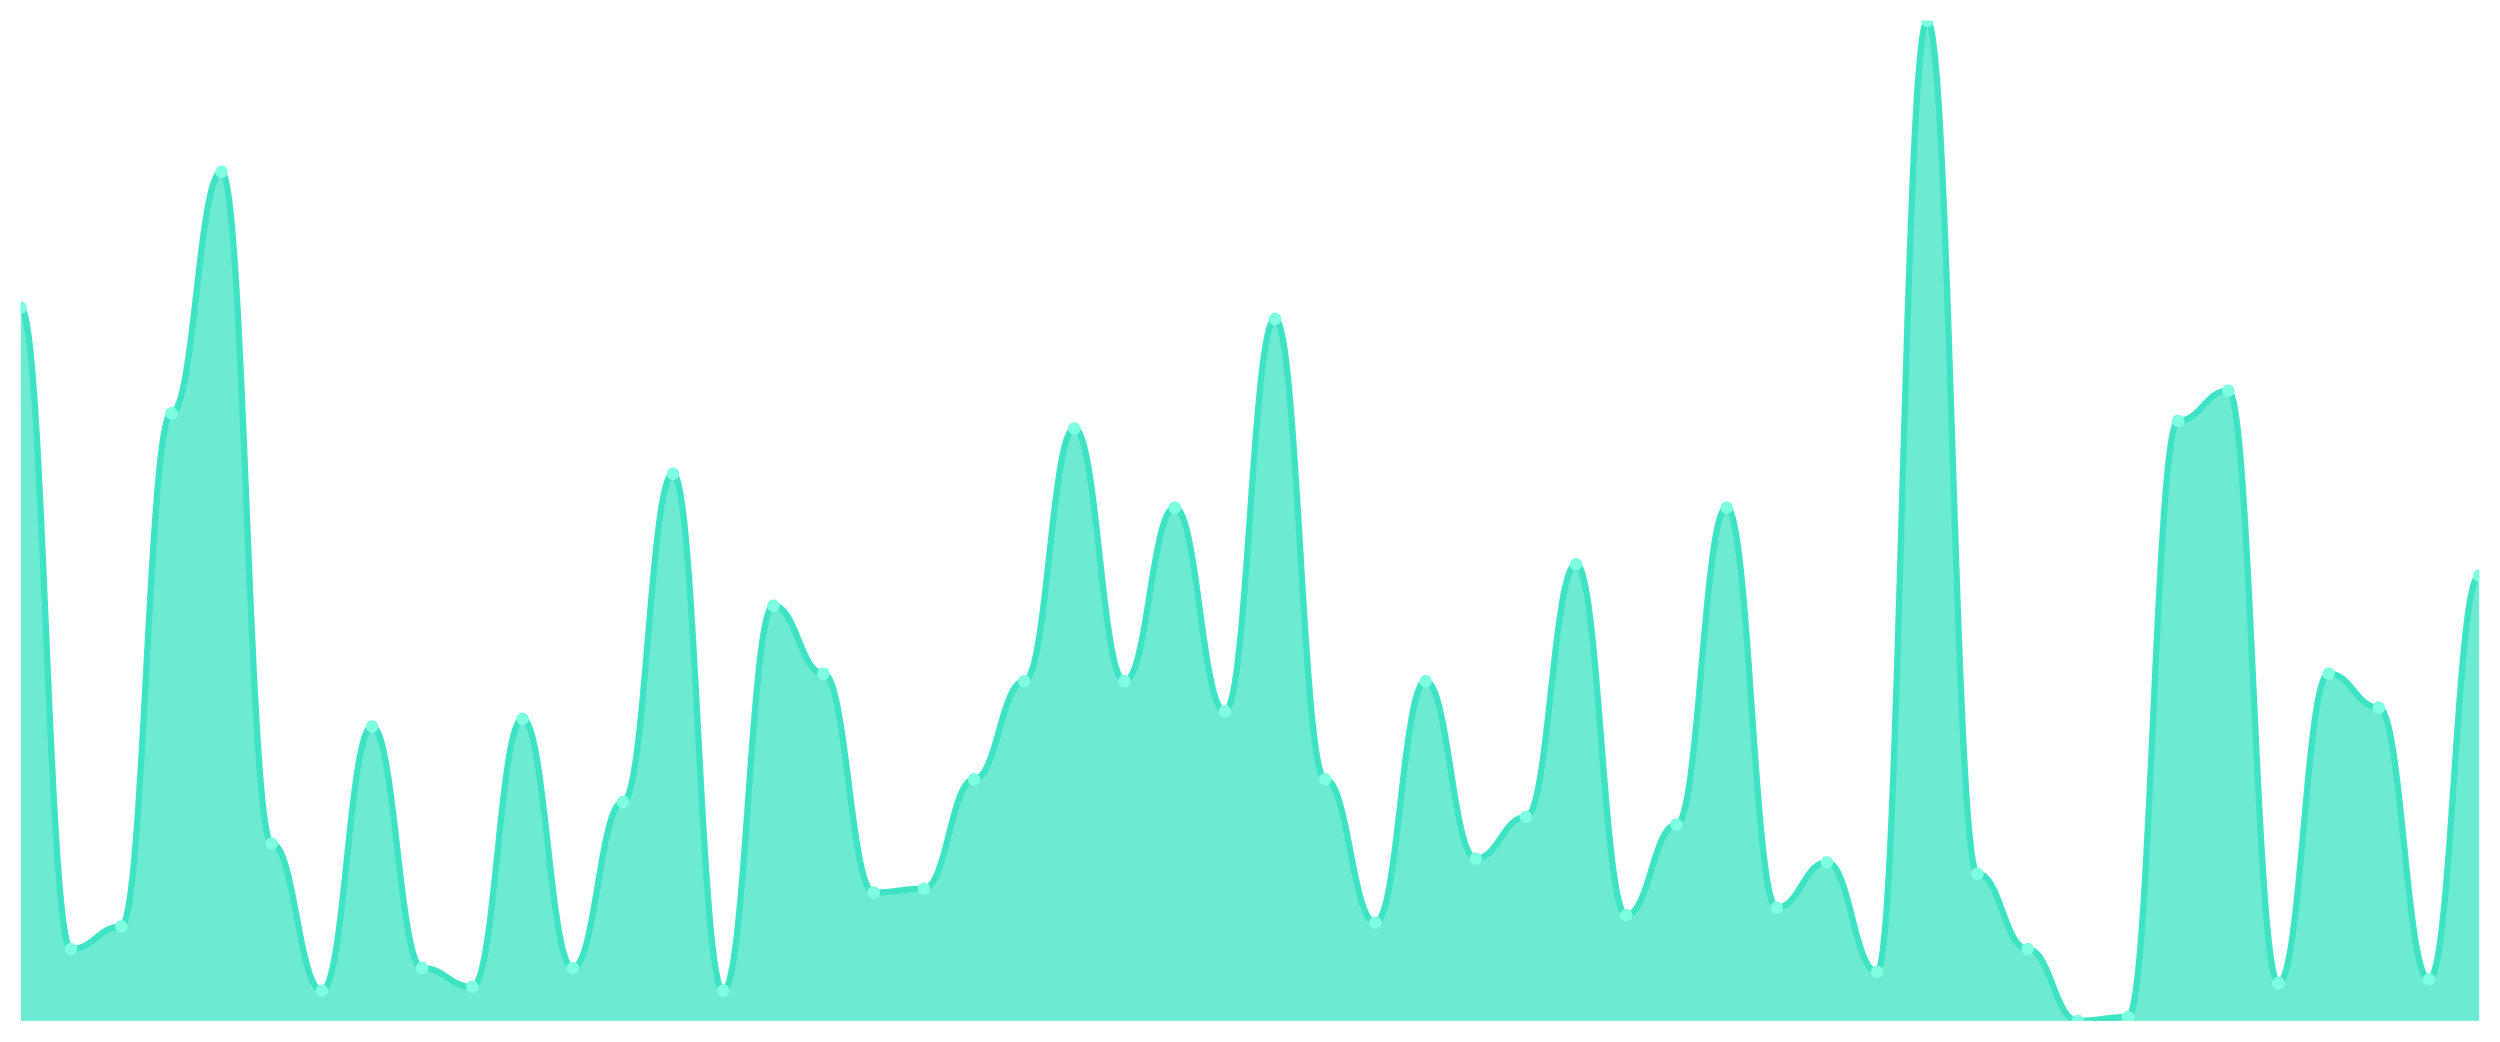
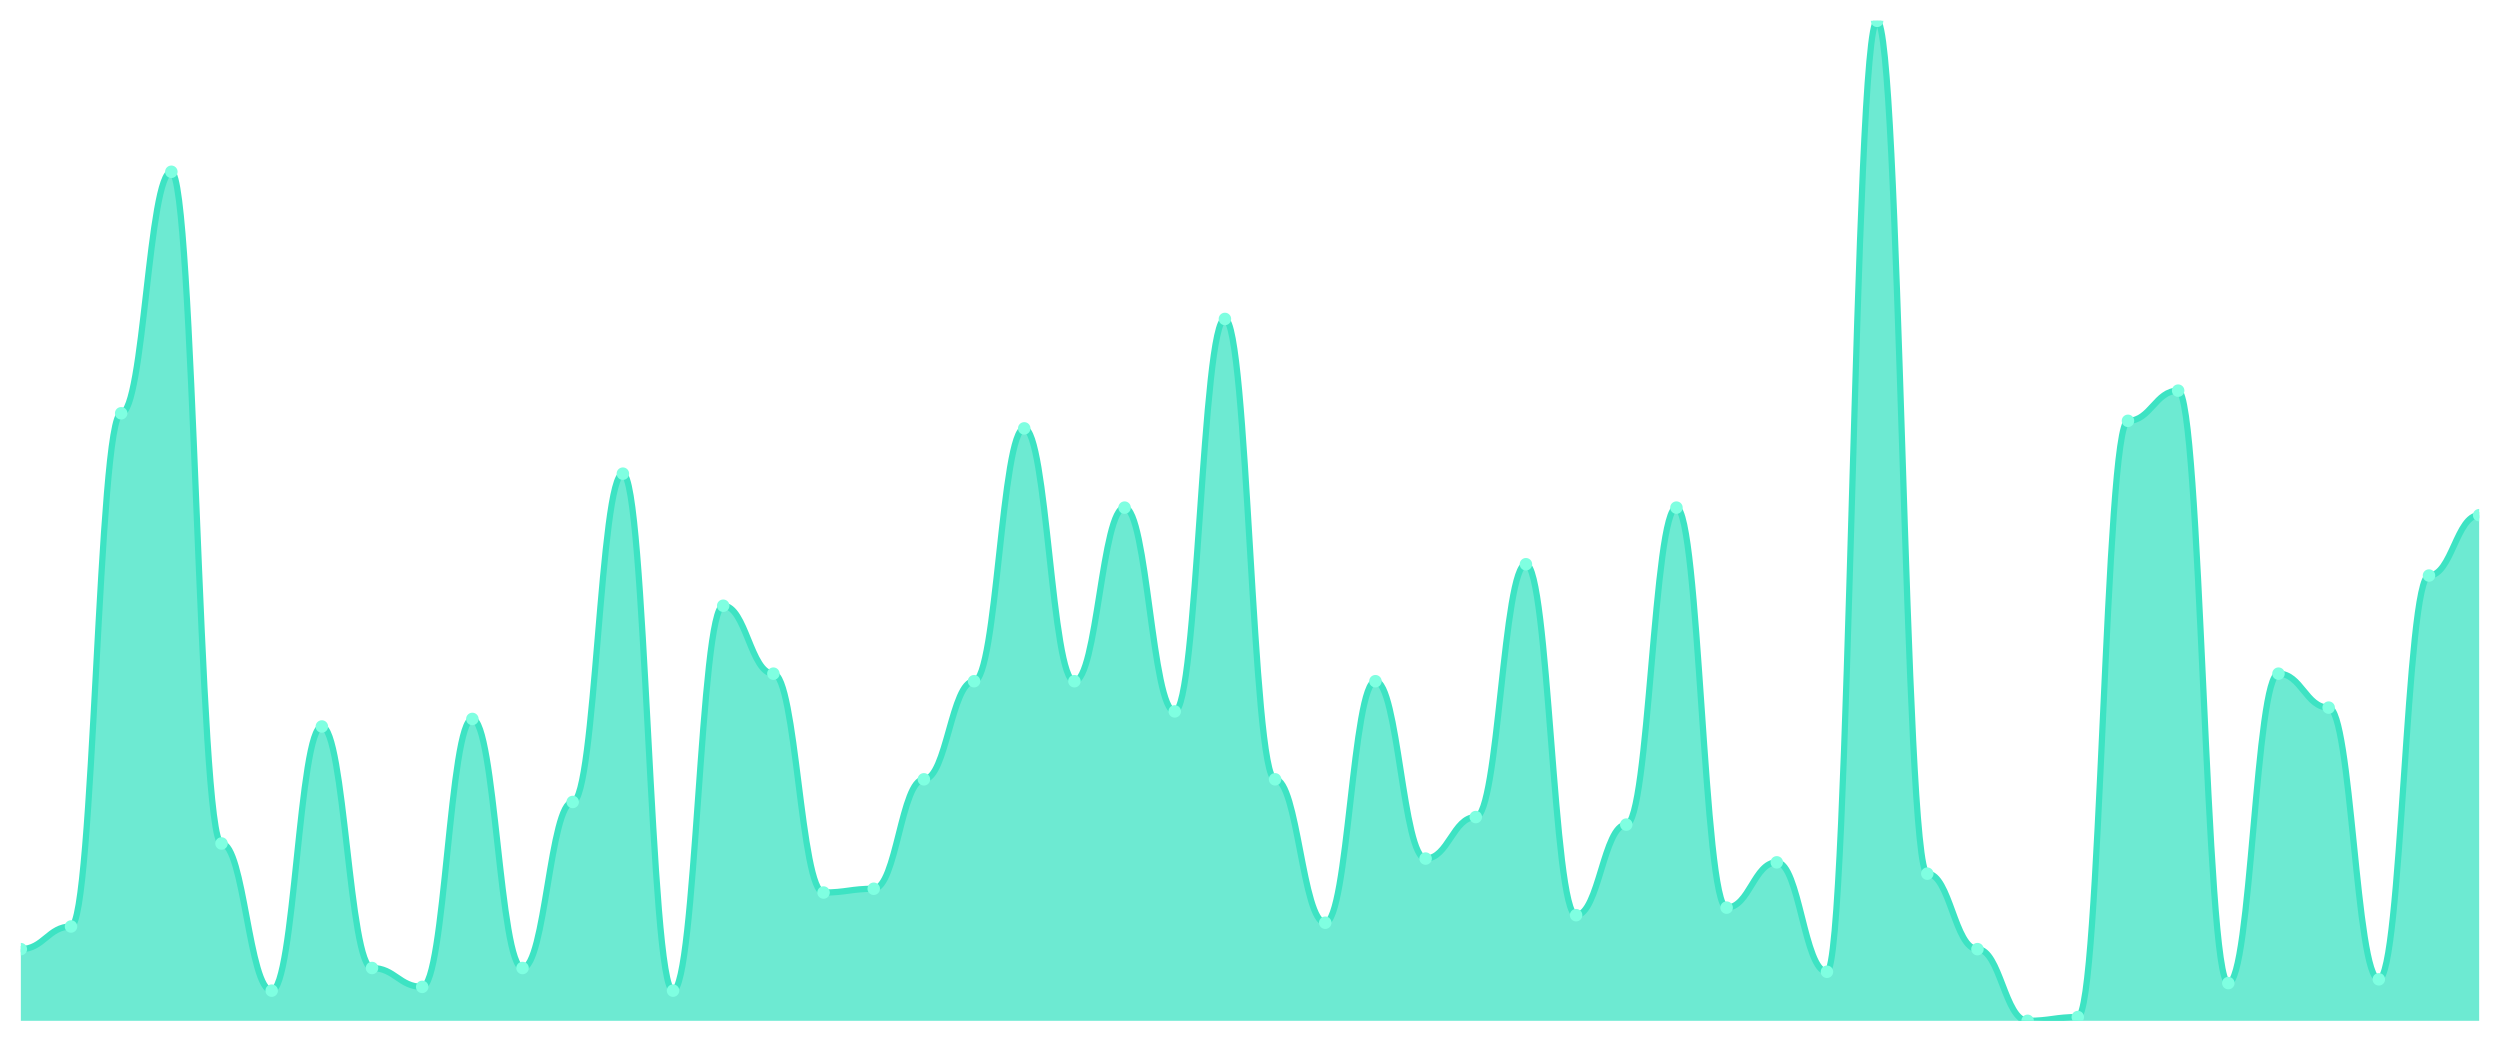
<svg xmlns="http://www.w3.org/2000/svg" viewBox="0 0 1200 500" width="1200" height="500">
  <defs>
    <clipPath id="c">
      <rect x="10" y="10" width="1180" height="480" />
    </clipPath>
  </defs>
  <rect width="1200" height="500" fill="none" />
  <g clip-path="url(#c)">
-     <path d="M 10,490 L 10,147.66 C 20.837,147.66 23.245,455.585 34.082,455.585 C 44.918,455.585 47.327,444.717 58.163,444.717 C 69,444.717 71.408,198.377 82.245,198.377 C 93.082,198.377 95.49,82.453 106.327,82.453 C 117.163,82.453 119.571,404.868 130.408,404.868 C 141.245,404.868 143.653,475.509 154.49,475.509 C 165.327,475.509 167.735,348.717 178.571,348.717 C 189.408,348.717 191.816,464.642 202.653,464.642 C 213.49,464.642 215.898,473.698 226.735,473.698 C 237.571,473.698 239.98,345.094 250.816,345.094 C 261.653,345.094 264.061,464.642 274.898,464.642 C 285.735,464.642 288.143,384.943 298.98,384.943 C 309.816,384.943 312.224,227.358 323.061,227.358 C 333.898,227.358 336.306,475.509 347.143,475.509 C 357.98,475.509 360.388,290.755 371.224,290.755 C 382.061,290.755 384.469,323.358 395.306,323.358 C 406.143,323.358 408.551,428.415 419.388,428.415 C 430.224,428.415 432.633,426.604 443.469,426.604 C 454.306,426.604 456.714,374.075 467.551,374.075 C 478.388,374.075 480.796,326.981 491.633,326.981 C 502.469,326.981 504.878,205.623 515.714,205.623 C 526.551,205.623 528.959,326.981 539.796,326.981 C 550.633,326.981 553.041,243.66 563.878,243.66 C 574.714,243.66 577.122,341.472 587.959,341.472 C 598.796,341.472 601.204,153.094 612.041,153.094 C 622.878,153.094 625.286,374.075 636.122,374.075 C 646.959,374.075 649.367,442.906 660.204,442.906 C 671.041,442.906 673.449,326.981 684.286,326.981 C 695.122,326.981 697.531,412.113 708.367,412.113 C 719.204,412.113 721.612,392.189 732.449,392.189 C 743.286,392.189 745.694,270.83 756.531,270.83 C 767.367,270.83 769.776,439.283 780.612,439.283 C 791.449,439.283 793.857,395.811 804.694,395.811 C 815.531,395.811 817.939,243.66 828.776,243.66 C 839.612,243.66 842.02,435.66 852.857,435.66 C 863.694,435.66 866.102,413.925 876.939,413.925 C 887.776,413.925 890.184,466.453 901.02,466.453 C 911.857,466.453 914.265,10 925.102,10 C 935.939,10 938.347,419.358 949.184,419.358 C 960.02,419.358 962.429,455.585 973.265,455.585 C 984.102,455.585 986.51,490 997.347,490 C 1008.184,490 1010.592,488.189 1021.429,488.189 C 1032.265,488.189 1034.673,202 1045.51,202 C 1056.347,202 1058.755,187.509 1069.592,187.509 C 1080.429,187.509 1082.837,471.887 1093.673,471.887 C 1104.51,471.887 1106.918,323.358 1117.755,323.358 C 1128.592,323.358 1131,339.66 1141.837,339.66 C 1152.673,339.66 1155.082,470.075 1165.918,470.075 C 1176.755,470.075 1179.163,276.264 1190,276.264 L 1190,490 Z" fill="rgba(61,227,195,0.75)" />
-     <path d="M 10,147.66 C 20.837,147.66 23.245,455.585 34.082,455.585 C 44.918,455.585 47.327,444.717 58.163,444.717 C 69,444.717 71.408,198.377 82.245,198.377 C 93.082,198.377 95.49,82.453 106.327,82.453 C 117.163,82.453 119.571,404.868 130.408,404.868 C 141.245,404.868 143.653,475.509 154.49,475.509 C 165.327,475.509 167.735,348.717 178.571,348.717 C 189.408,348.717 191.816,464.642 202.653,464.642 C 213.49,464.642 215.898,473.698 226.735,473.698 C 237.571,473.698 239.98,345.094 250.816,345.094 C 261.653,345.094 264.061,464.642 274.898,464.642 C 285.735,464.642 288.143,384.943 298.98,384.943 C 309.816,384.943 312.224,227.358 323.061,227.358 C 333.898,227.358 336.306,475.509 347.143,475.509 C 357.98,475.509 360.388,290.755 371.224,290.755 C 382.061,290.755 384.469,323.358 395.306,323.358 C 406.143,323.358 408.551,428.415 419.388,428.415 C 430.224,428.415 432.633,426.604 443.469,426.604 C 454.306,426.604 456.714,374.075 467.551,374.075 C 478.388,374.075 480.796,326.981 491.633,326.981 C 502.469,326.981 504.878,205.623 515.714,205.623 C 526.551,205.623 528.959,326.981 539.796,326.981 C 550.633,326.981 553.041,243.66 563.878,243.66 C 574.714,243.66 577.122,341.472 587.959,341.472 C 598.796,341.472 601.204,153.094 612.041,153.094 C 622.878,153.094 625.286,374.075 636.122,374.075 C 646.959,374.075 649.367,442.906 660.204,442.906 C 671.041,442.906 673.449,326.981 684.286,326.981 C 695.122,326.981 697.531,412.113 708.367,412.113 C 719.204,412.113 721.612,392.189 732.449,392.189 C 743.286,392.189 745.694,270.83 756.531,270.83 C 767.367,270.83 769.776,439.283 780.612,439.283 C 791.449,439.283 793.857,395.811 804.694,395.811 C 815.531,395.811 817.939,243.66 828.776,243.66 C 839.612,243.66 842.02,435.66 852.857,435.66 C 863.694,435.66 866.102,413.925 876.939,413.925 C 887.776,413.925 890.184,466.453 901.02,466.453 C 911.857,466.453 914.265,10 925.102,10 C 935.939,10 938.347,419.358 949.184,419.358 C 960.02,419.358 962.429,455.585 973.265,455.585 C 984.102,455.585 986.51,490 997.347,490 C 1008.184,490 1010.592,488.189 1021.429,488.189 C 1032.265,488.189 1034.673,202 1045.51,202 C 1056.347,202 1058.755,187.509 1069.592,187.509 C 1080.429,187.509 1082.837,471.887 1093.673,471.887 C 1104.51,471.887 1106.918,323.358 1117.755,323.358 C 1128.592,323.358 1131,339.66 1141.837,339.66 C 1152.673,339.66 1155.082,470.075 1165.918,470.075 C 1176.755,470.075 1179.163,276.264 1190,276.264" fill="none" stroke="#3de3c3" stroke-width="3" stroke-linecap="round" stroke-linejoin="round" />
-     <circle cx="10" cy="147.66" r="3" fill="#7fffe1" />
-     <circle cx="34.082" cy="455.585" r="3" fill="#7fffe1" />
-     <circle cx="58.163" cy="444.717" r="3" fill="#7fffe1" />
-     <circle cx="82.245" cy="198.377" r="3" fill="#7fffe1" />
-     <circle cx="106.327" cy="82.453" r="3" fill="#7fffe1" />
-     <circle cx="130.408" cy="404.868" r="3" fill="#7fffe1" />
-     <circle cx="154.49" cy="475.509" r="3" fill="#7fffe1" />
-     <circle cx="178.571" cy="348.717" r="3" fill="#7fffe1" />
-     <circle cx="202.653" cy="464.642" r="3" fill="#7fffe1" />
-     <circle cx="226.735" cy="473.698" r="3" fill="#7fffe1" />
-     <circle cx="250.816" cy="345.094" r="3" fill="#7fffe1" />
-     <circle cx="274.898" cy="464.642" r="3" fill="#7fffe1" />
-     <circle cx="298.98" cy="384.943" r="3" fill="#7fffe1" />
-     <circle cx="323.061" cy="227.358" r="3" fill="#7fffe1" />
-     <circle cx="347.143" cy="475.509" r="3" fill="#7fffe1" />
-     <circle cx="371.224" cy="290.755" r="3" fill="#7fffe1" />
-     <circle cx="395.306" cy="323.358" r="3" fill="#7fffe1" />
-     <circle cx="419.388" cy="428.415" r="3" fill="#7fffe1" />
-     <circle cx="443.469" cy="426.604" r="3" fill="#7fffe1" />
-     <circle cx="467.551" cy="374.075" r="3" fill="#7fffe1" />
-     <circle cx="491.633" cy="326.981" r="3" fill="#7fffe1" />
-     <circle cx="515.714" cy="205.623" r="3" fill="#7fffe1" />
-     <circle cx="539.796" cy="326.981" r="3" fill="#7fffe1" />
-     <circle cx="563.878" cy="243.66" r="3" fill="#7fffe1" />
-     <circle cx="587.959" cy="341.472" r="3" fill="#7fffe1" />
-     <circle cx="612.041" cy="153.094" r="3" fill="#7fffe1" />
-     <circle cx="636.122" cy="374.075" r="3" fill="#7fffe1" />
-     <circle cx="660.204" cy="442.906" r="3" fill="#7fffe1" />
-     <circle cx="684.286" cy="326.981" r="3" fill="#7fffe1" />
-     <circle cx="708.367" cy="412.113" r="3" fill="#7fffe1" />
-     <circle cx="732.449" cy="392.189" r="3" fill="#7fffe1" />
-     <circle cx="756.531" cy="270.83" r="3" fill="#7fffe1" />
-     <circle cx="780.612" cy="439.283" r="3" fill="#7fffe1" />
-     <circle cx="804.694" cy="395.811" r="3" fill="#7fffe1" />
-     <circle cx="828.776" cy="243.66" r="3" fill="#7fffe1" />
-     <circle cx="852.857" cy="435.66" r="3" fill="#7fffe1" />
-     <circle cx="876.939" cy="413.925" r="3" fill="#7fffe1" />
-     <circle cx="901.02" cy="466.453" r="3" fill="#7fffe1" />
-     <circle cx="925.102" cy="10" r="3" fill="#7fffe1" />
-     <circle cx="949.184" cy="419.358" r="3" fill="#7fffe1" />
-     <circle cx="973.265" cy="455.585" r="3" fill="#7fffe1" />
-     <circle cx="997.347" cy="490" r="3" fill="#7fffe1" />
-     <circle cx="1021.429" cy="488.189" r="3" fill="#7fffe1" />
-     <circle cx="1045.51" cy="202" r="3" fill="#7fffe1" />
-     <circle cx="1069.592" cy="187.509" r="3" fill="#7fffe1" />
-     <circle cx="1093.673" cy="471.887" r="3" fill="#7fffe1" />
-     <circle cx="1117.755" cy="323.358" r="3" fill="#7fffe1" />
-     <circle cx="1141.837" cy="339.66" r="3" fill="#7fffe1" />
-     <circle cx="1165.918" cy="470.075" r="3" fill="#7fffe1" />
-     <circle cx="1190" cy="276.264" r="3" fill="#7fffe1" />
+     <path d="M 10,490 L 10,455.585 C 20.837,455.585 23.245,444.717 34.082,444.717 C 44.918,444.717 47.327,198.377 58.163,198.377 C 69,198.377 71.408,82.453 82.245,82.453 C 93.082,82.453 95.49,404.868 106.327,404.868 C 117.163,404.868 119.571,475.509 130.408,475.509 C 141.245,475.509 143.653,348.717 154.49,348.717 C 165.327,348.717 167.735,464.642 178.571,464.642 C 189.408,464.642 191.816,473.698 202.653,473.698 C 213.49,473.698 215.898,345.094 226.735,345.094 C 237.571,345.094 239.98,464.642 250.816,464.642 C 261.653,464.642 264.061,384.943 274.898,384.943 C 285.735,384.943 288.143,227.358 298.98,227.358 C 309.816,227.358 312.224,475.509 323.061,475.509 C 333.898,475.509 336.306,290.755 347.143,290.755 C 357.98,290.755 360.388,323.358 371.224,323.358 C 382.061,323.358 384.469,428.415 395.306,428.415 C 406.143,428.415 408.551,426.604 419.388,426.604 C 430.224,426.604 432.633,374.075 443.469,374.075 C 454.306,374.075 456.714,326.981 467.551,326.981 C 478.388,326.981 480.796,205.623 491.633,205.623 C 502.469,205.623 504.878,326.981 515.714,326.981 C 526.551,326.981 528.959,243.66 539.796,243.66 C 550.633,243.66 553.041,341.472 563.878,341.472 C 574.714,341.472 577.122,153.094 587.959,153.094 C 598.796,153.094 601.204,374.075 612.041,374.075 C 622.878,374.075 625.286,442.906 636.122,442.906 C 646.959,442.906 649.367,326.981 660.204,326.981 C 671.041,326.981 673.449,412.113 684.286,412.113 C 695.122,412.113 697.531,392.189 708.367,392.189 C 719.204,392.189 721.612,270.83 732.449,270.83 C 743.286,270.83 745.694,439.283 756.531,439.283 C 767.367,439.283 769.776,395.811 780.612,395.811 C 791.449,395.811 793.857,243.66 804.694,243.66 C 815.531,243.66 817.939,435.66 828.776,435.66 C 839.612,435.66 842.02,413.925 852.857,413.925 C 863.694,413.925 866.102,466.453 876.939,466.453 C 887.776,466.453 890.184,10 901.02,10 C 911.857,10 914.265,419.358 925.102,419.358 C 935.939,419.358 938.347,455.585 949.184,455.585 C 960.02,455.585 962.429,490 973.265,490 C 984.102,490 986.51,488.189 997.347,488.189 C 1008.184,488.189 1010.592,202 1021.429,202 C 1032.265,202 1034.673,187.509 1045.51,187.509 C 1056.347,187.509 1058.755,471.887 1069.592,471.887 C 1080.429,471.887 1082.837,323.358 1093.673,323.358 C 1104.51,323.358 1106.918,339.66 1117.755,339.66 C 1128.592,339.66 1131,470.075 1141.837,470.075 C 1152.673,470.075 1155.082,276.264 1165.918,276.264 C 1176.755,276.264 1179.163,247.283 1190,247.283 L 1190,490 Z" fill="rgba(61,227,195,0.75)" />
+     <path d="M 10,455.585 C 20.837,455.585 23.245,444.717 34.082,444.717 C 44.918,444.717 47.327,198.377 58.163,198.377 C 69,198.377 71.408,82.453 82.245,82.453 C 93.082,82.453 95.49,404.868 106.327,404.868 C 117.163,404.868 119.571,475.509 130.408,475.509 C 141.245,475.509 143.653,348.717 154.49,348.717 C 165.327,348.717 167.735,464.642 178.571,464.642 C 189.408,464.642 191.816,473.698 202.653,473.698 C 213.49,473.698 215.898,345.094 226.735,345.094 C 237.571,345.094 239.98,464.642 250.816,464.642 C 261.653,464.642 264.061,384.943 274.898,384.943 C 285.735,384.943 288.143,227.358 298.98,227.358 C 309.816,227.358 312.224,475.509 323.061,475.509 C 333.898,475.509 336.306,290.755 347.143,290.755 C 357.98,290.755 360.388,323.358 371.224,323.358 C 382.061,323.358 384.469,428.415 395.306,428.415 C 406.143,428.415 408.551,426.604 419.388,426.604 C 430.224,426.604 432.633,374.075 443.469,374.075 C 454.306,374.075 456.714,326.981 467.551,326.981 C 478.388,326.981 480.796,205.623 491.633,205.623 C 502.469,205.623 504.878,326.981 515.714,326.981 C 526.551,326.981 528.959,243.66 539.796,243.66 C 550.633,243.66 553.041,341.472 563.878,341.472 C 574.714,341.472 577.122,153.094 587.959,153.094 C 598.796,153.094 601.204,374.075 612.041,374.075 C 622.878,374.075 625.286,442.906 636.122,442.906 C 646.959,442.906 649.367,326.981 660.204,326.981 C 671.041,326.981 673.449,412.113 684.286,412.113 C 695.122,412.113 697.531,392.189 708.367,392.189 C 719.204,392.189 721.612,270.83 732.449,270.83 C 743.286,270.83 745.694,439.283 756.531,439.283 C 767.367,439.283 769.776,395.811 780.612,395.811 C 791.449,395.811 793.857,243.66 804.694,243.66 C 815.531,243.66 817.939,435.66 828.776,435.66 C 839.612,435.66 842.02,413.925 852.857,413.925 C 863.694,413.925 866.102,466.453 876.939,466.453 C 887.776,466.453 890.184,10 901.02,10 C 911.857,10 914.265,419.358 925.102,419.358 C 935.939,419.358 938.347,455.585 949.184,455.585 C 960.02,455.585 962.429,490 973.265,490 C 984.102,490 986.51,488.189 997.347,488.189 C 1008.184,488.189 1010.592,202 1021.429,202 C 1032.265,202 1034.673,187.509 1045.51,187.509 C 1056.347,187.509 1058.755,471.887 1069.592,471.887 C 1080.429,471.887 1082.837,323.358 1093.673,323.358 C 1104.51,323.358 1106.918,339.66 1117.755,339.66 C 1128.592,339.66 1131,470.075 1141.837,470.075 C 1152.673,470.075 1155.082,276.264 1165.918,276.264 C 1176.755,276.264 1179.163,247.283 1190,247.283" fill="none" stroke="#3de3c3" stroke-width="3" stroke-linecap="round" stroke-linejoin="round" />
+     <circle cx="10" cy="455.585" r="3" fill="#7fffe1" />
+     <circle cx="34.082" cy="444.717" r="3" fill="#7fffe1" />
+     <circle cx="58.163" cy="198.377" r="3" fill="#7fffe1" />
+     <circle cx="82.245" cy="82.453" r="3" fill="#7fffe1" />
+     <circle cx="106.327" cy="404.868" r="3" fill="#7fffe1" />
+     <circle cx="130.408" cy="475.509" r="3" fill="#7fffe1" />
+     <circle cx="154.49" cy="348.717" r="3" fill="#7fffe1" />
+     <circle cx="178.571" cy="464.642" r="3" fill="#7fffe1" />
+     <circle cx="202.653" cy="473.698" r="3" fill="#7fffe1" />
+     <circle cx="226.735" cy="345.094" r="3" fill="#7fffe1" />
+     <circle cx="250.816" cy="464.642" r="3" fill="#7fffe1" />
+     <circle cx="274.898" cy="384.943" r="3" fill="#7fffe1" />
+     <circle cx="298.98" cy="227.358" r="3" fill="#7fffe1" />
+     <circle cx="323.061" cy="475.509" r="3" fill="#7fffe1" />
+     <circle cx="347.143" cy="290.755" r="3" fill="#7fffe1" />
+     <circle cx="371.224" cy="323.358" r="3" fill="#7fffe1" />
+     <circle cx="395.306" cy="428.415" r="3" fill="#7fffe1" />
+     <circle cx="419.388" cy="426.604" r="3" fill="#7fffe1" />
+     <circle cx="443.469" cy="374.075" r="3" fill="#7fffe1" />
+     <circle cx="467.551" cy="326.981" r="3" fill="#7fffe1" />
+     <circle cx="491.633" cy="205.623" r="3" fill="#7fffe1" />
+     <circle cx="515.714" cy="326.981" r="3" fill="#7fffe1" />
+     <circle cx="539.796" cy="243.66" r="3" fill="#7fffe1" />
+     <circle cx="563.878" cy="341.472" r="3" fill="#7fffe1" />
+     <circle cx="587.959" cy="153.094" r="3" fill="#7fffe1" />
+     <circle cx="612.041" cy="374.075" r="3" fill="#7fffe1" />
+     <circle cx="636.122" cy="442.906" r="3" fill="#7fffe1" />
+     <circle cx="660.204" cy="326.981" r="3" fill="#7fffe1" />
+     <circle cx="684.286" cy="412.113" r="3" fill="#7fffe1" />
+     <circle cx="708.367" cy="392.189" r="3" fill="#7fffe1" />
+     <circle cx="732.449" cy="270.83" r="3" fill="#7fffe1" />
+     <circle cx="756.531" cy="439.283" r="3" fill="#7fffe1" />
+     <circle cx="780.612" cy="395.811" r="3" fill="#7fffe1" />
+     <circle cx="804.694" cy="243.66" r="3" fill="#7fffe1" />
+     <circle cx="828.776" cy="435.66" r="3" fill="#7fffe1" />
+     <circle cx="852.857" cy="413.925" r="3" fill="#7fffe1" />
+     <circle cx="876.939" cy="466.453" r="3" fill="#7fffe1" />
+     <circle cx="901.02" cy="10" r="3" fill="#7fffe1" />
+     <circle cx="925.102" cy="419.358" r="3" fill="#7fffe1" />
+     <circle cx="949.184" cy="455.585" r="3" fill="#7fffe1" />
+     <circle cx="973.265" cy="490" r="3" fill="#7fffe1" />
+     <circle cx="997.347" cy="488.189" r="3" fill="#7fffe1" />
+     <circle cx="1021.429" cy="202" r="3" fill="#7fffe1" />
+     <circle cx="1045.51" cy="187.509" r="3" fill="#7fffe1" />
+     <circle cx="1069.592" cy="471.887" r="3" fill="#7fffe1" />
+     <circle cx="1093.673" cy="323.358" r="3" fill="#7fffe1" />
+     <circle cx="1117.755" cy="339.66" r="3" fill="#7fffe1" />
+     <circle cx="1141.837" cy="470.075" r="3" fill="#7fffe1" />
+     <circle cx="1165.918" cy="276.264" r="3" fill="#7fffe1" />
+     <circle cx="1190" cy="247.283" r="3" fill="#7fffe1" />
  </g>
</svg>
